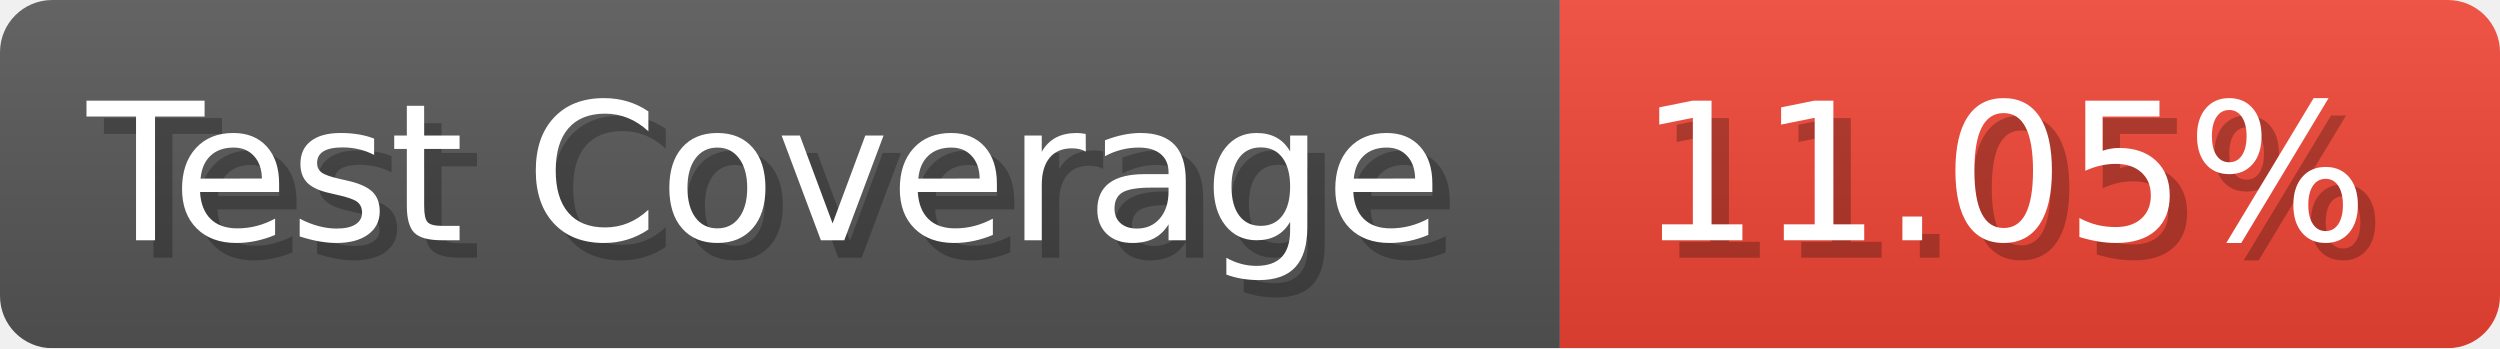
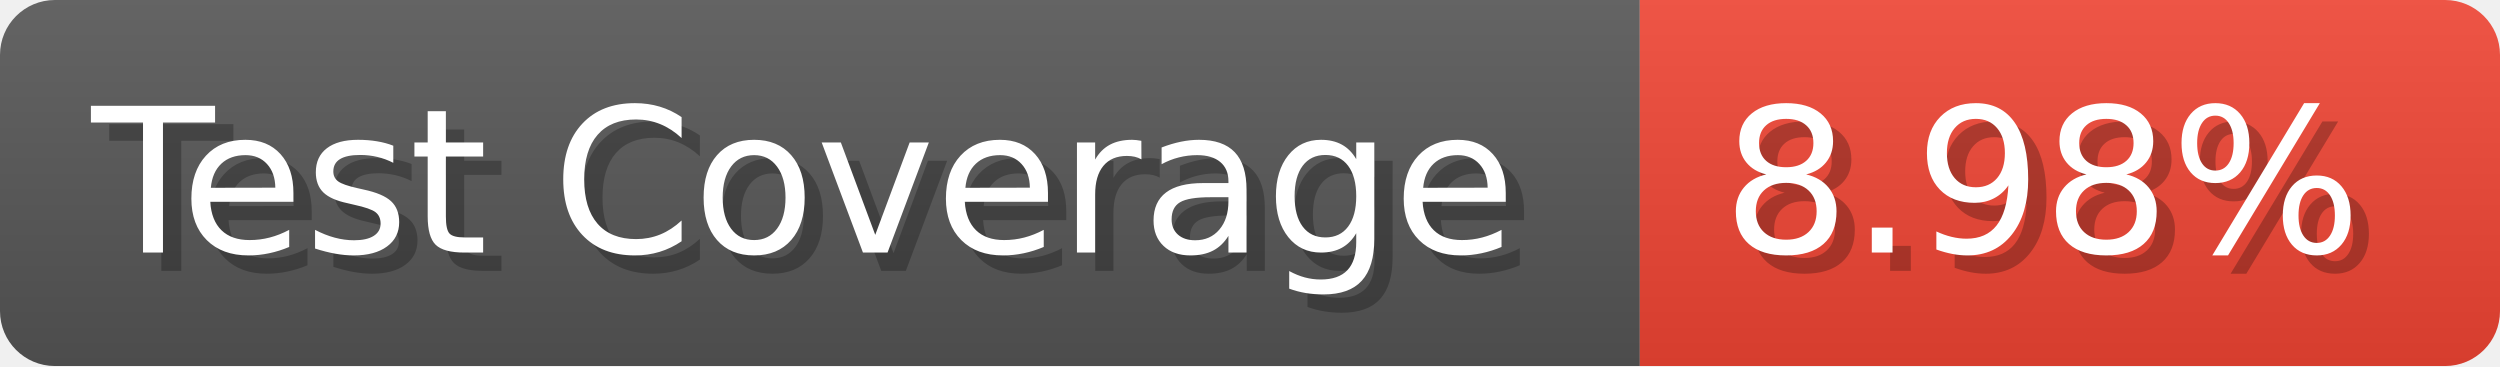
- <svg xmlns="http://www.w3.org/2000/svg" width="143.6" height="20" viewBox="0 0 1436 200" role="img" aria-label="Test Coverage: 11.05%">
+ <svg xmlns="http://www.w3.org/2000/svg" width="136.6" height="20" viewBox="0 0 1366 200" role="img" aria-label="Test Coverage: 8.98%">
  <linearGradient id="a" x2="0" y2="100%">
    <stop offset="0" stop-opacity=".1" stop-color="#EEE" />
    <stop offset="1" stop-opacity=".1" />
  </linearGradient>
  <mask id="m">
-     <rect width="1436" height="200" rx="30" fill="#FFF" />
+     <rect width="1366" height="200" rx="30" fill="#FFF" />
  </mask>
  <g mask="url(#m)">
    <rect width="896" height="200" fill="#555" />
-     <rect width="540" height="200" fill="#E43" x="896" />
-     <rect width="1436" height="200" fill="url(#a)" />
+     <rect width="470" height="200" fill="#E43" x="896" />
+     <rect width="1366" height="200" fill="url(#a)" />
  </g>
  <g aria-hidden="true" fill="#fff" text-anchor="start" font-family="Verdana,DejaVu Sans,sans-serif" font-size="110">
    <text x="60" y="148" textLength="796" fill="#000" opacity="0.25">Test Coverage</text>
    <text x="50" y="138" textLength="796">Test Coverage</text>
-     <text x="951" y="148" textLength="440" fill="#000" opacity="0.25">11.05%</text>
-     <text x="941" y="138" textLength="440">11.05%</text>
+     <text x="951" y="148" textLength="370" fill="#000" opacity="0.25">8.98%</text>
+     <text x="941" y="138" textLength="370">8.98%</text>
  </g>
</svg>
